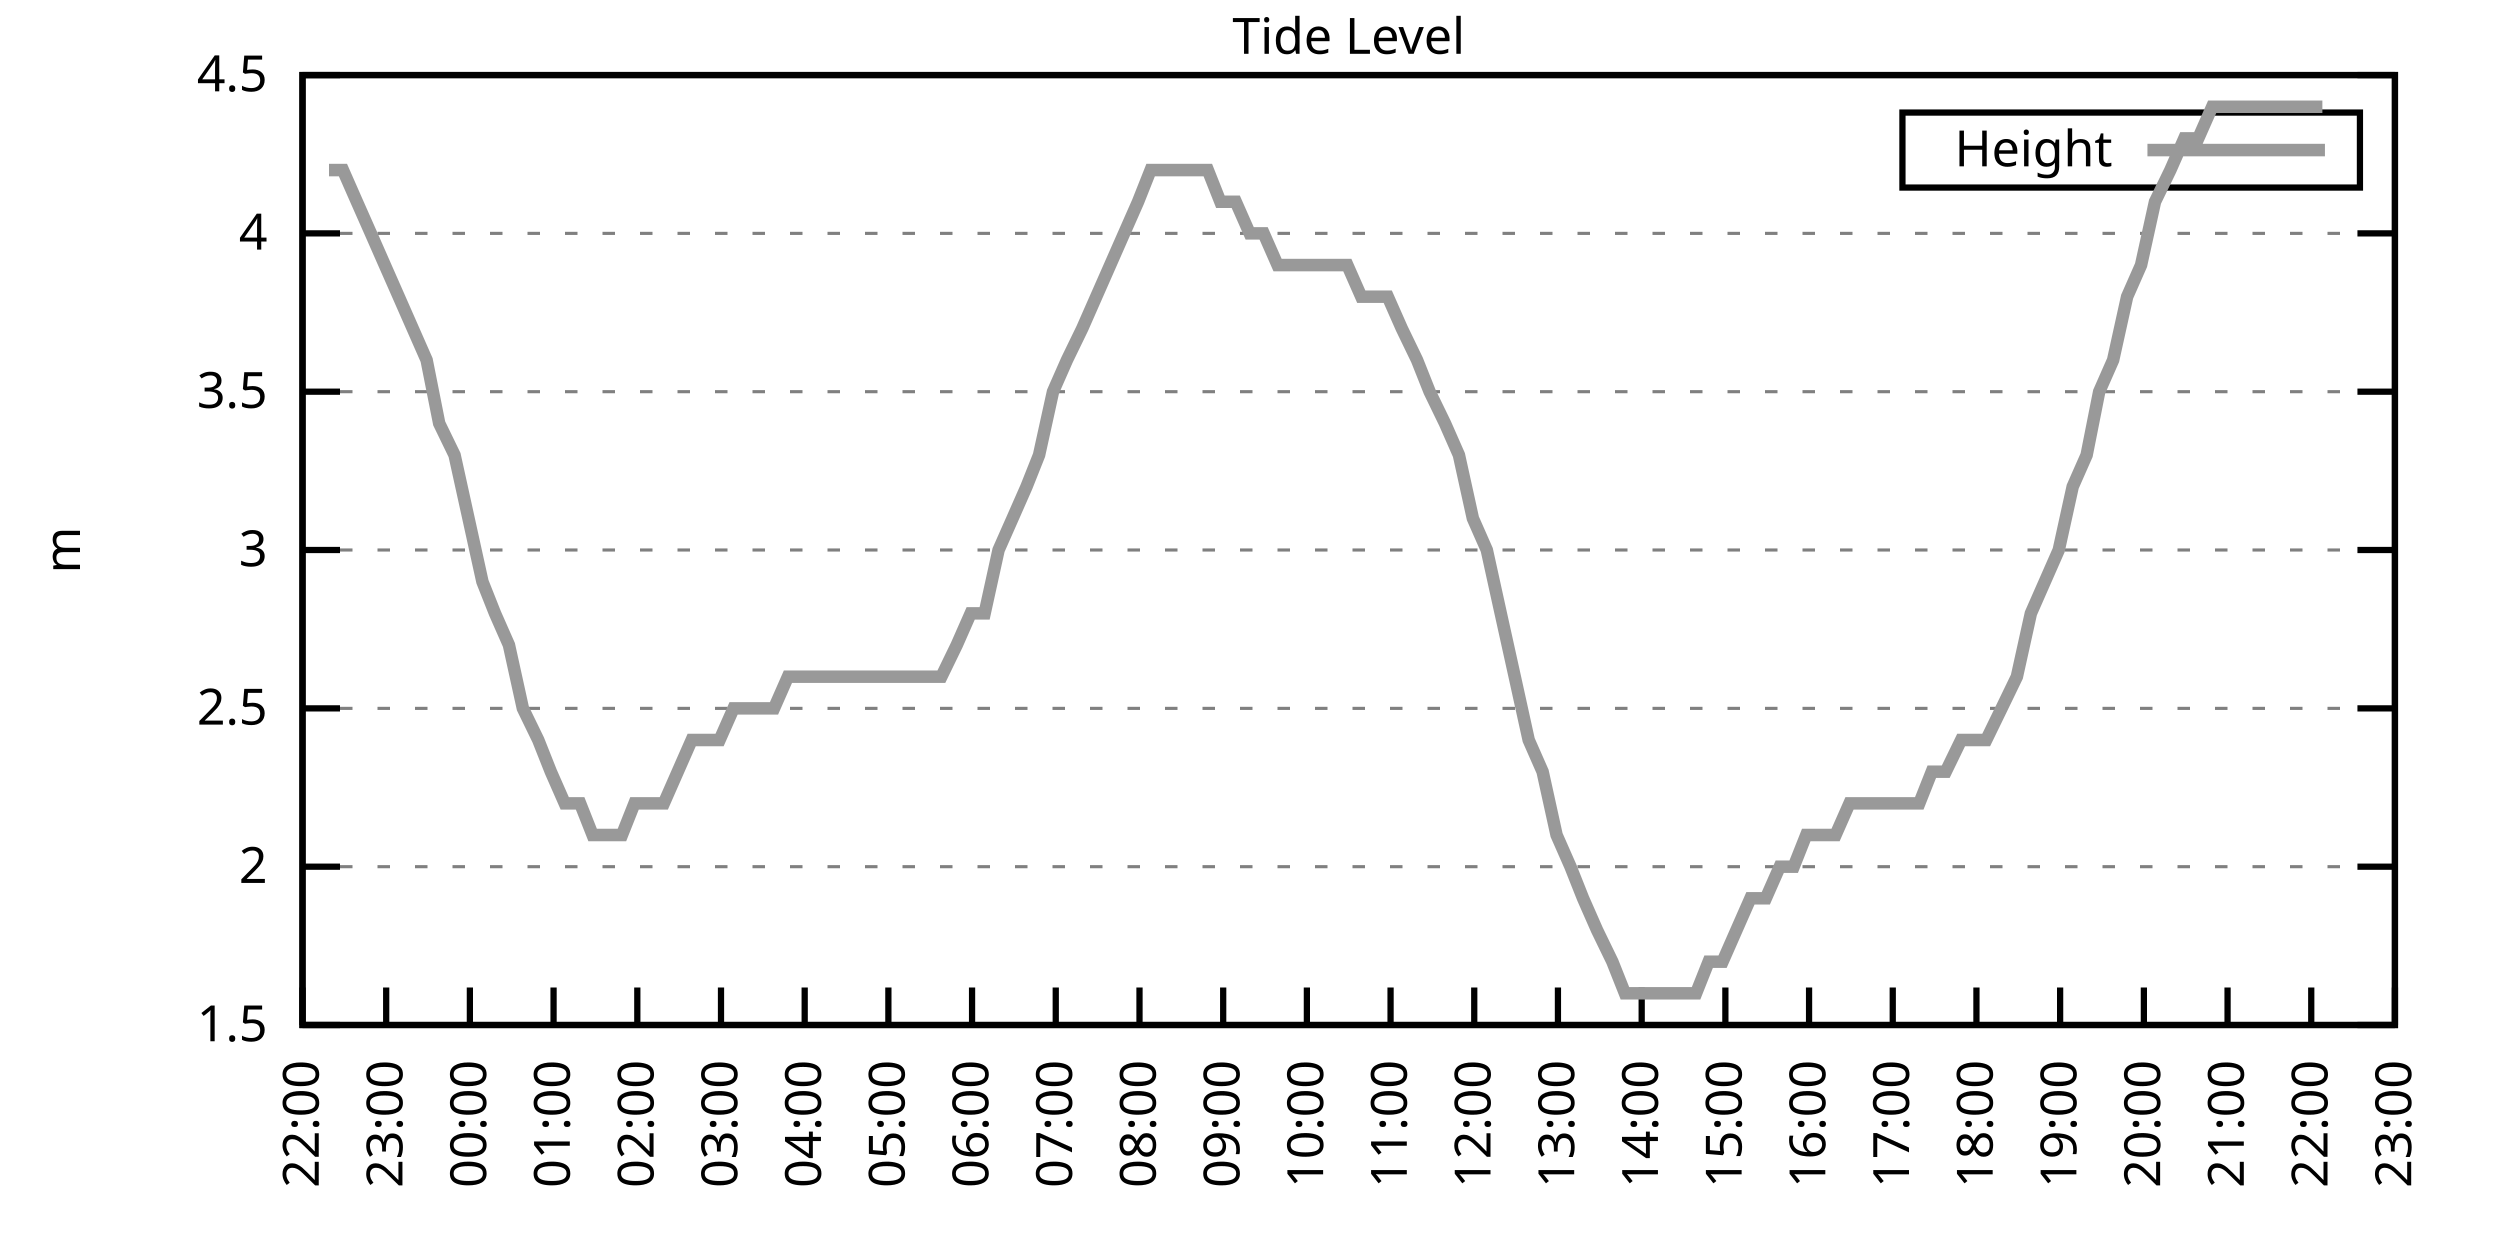
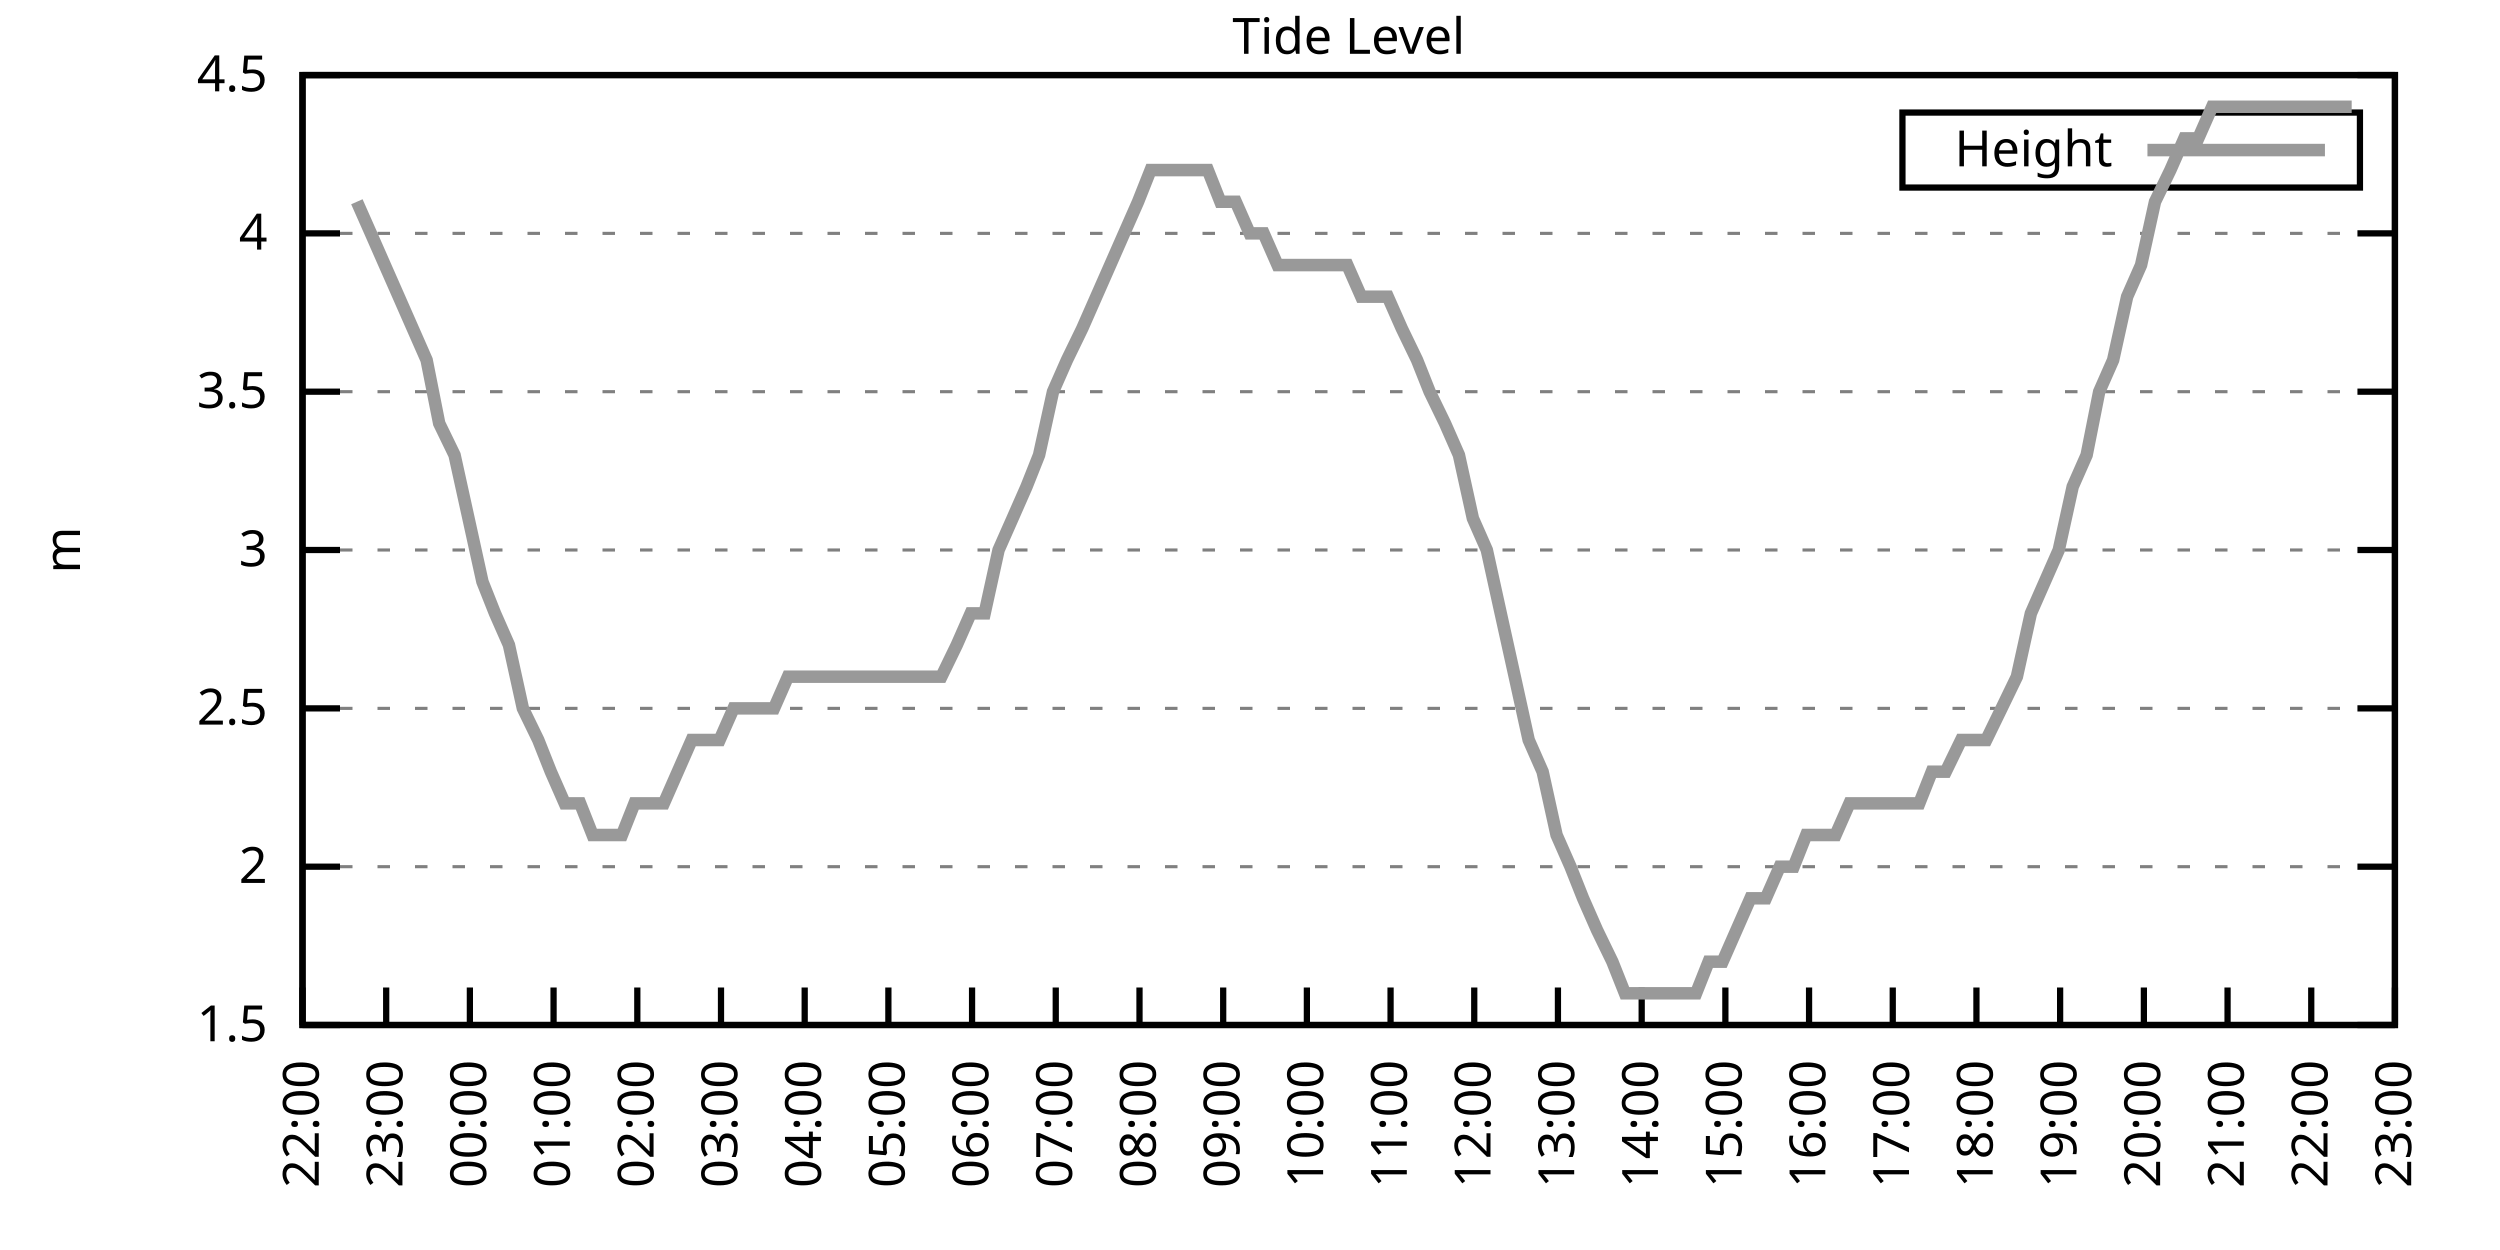
<svg xmlns="http://www.w3.org/2000/svg" xmlns:xlink="http://www.w3.org/1999/xlink" width="400" height="200" viewBox="0 0 400 200">
  <g id="gnuplot_canvas">
    <rect x="0" y="0" width="400" height="200" fill="none" />
    <defs>
      <circle id="gpDot" r="0.5" stroke-width="0.5" stroke="currentColor" />
      <path id="gpPt0" stroke-width="0.333" stroke="currentColor" d="M-1,0 h2 M0,-1 v2" />
      <path id="gpPt1" stroke-width="0.333" stroke="currentColor" d="M-1,-1 L1,1 M1,-1 L-1,1" />
      <path id="gpPt2" stroke-width="0.333" stroke="currentColor" d="M-1,0 L1,0 M0,-1 L0,1 M-1,-1 L1,1 M-1,1 L1,-1" />
      <rect id="gpPt3" stroke-width="0.333" stroke="currentColor" x="-1" y="-1" width="2" height="2" />
      <rect id="gpPt4" stroke-width="0.333" stroke="currentColor" fill="currentColor" x="-1" y="-1" width="2" height="2" />
      <circle id="gpPt5" stroke-width="0.333" stroke="currentColor" cx="0" cy="0" r="1" />
      <use xlink:href="#gpPt5" id="gpPt6" fill="currentColor" stroke="none" />
      <path id="gpPt7" stroke-width="0.333" stroke="currentColor" d="M0,-1.33 L-1.33,0.67 L1.33,0.67 z" />
      <use xlink:href="#gpPt7" id="gpPt8" fill="currentColor" stroke="none" />
      <use xlink:href="#gpPt7" id="gpPt9" stroke="currentColor" transform="rotate(180)" />
      <use xlink:href="#gpPt9" id="gpPt10" fill="currentColor" stroke="none" />
      <use xlink:href="#gpPt3" id="gpPt11" stroke="currentColor" transform="rotate(45)" />
      <use xlink:href="#gpPt11" id="gpPt12" fill="currentColor" stroke="none" />
      <path id="gpPt13" stroke-width="0.333" stroke="currentColor" d="M0,1.330 L1.265,0.411 L0.782,-1.067 L-0.782,-1.076 L-1.265,0.411 z" />
      <use xlink:href="#gpPt13" id="gpPt14" fill="currentColor" stroke="none" />
      <filter id="textbox" filterUnits="objectBoundingBox" x="0" y="0" height="1" width="1">
        <feFlood flood-color="white" flood-opacity="1" result="bgnd" />
        <feComposite in="SourceGraphic" in2="bgnd" operator="atop" />
      </filter>
      <filter id="greybox" filterUnits="objectBoundingBox" x="0" y="0" height="1" width="1">
        <feFlood flood-color="lightgrey" flood-opacity="1" result="grey" />
        <feComposite in="SourceGraphic" in2="grey" operator="atop" />
      </filter>
    </defs>
    <g fill="none" color="white" stroke="currentColor" stroke-width="1.00" stroke-linecap="butt" stroke-linejoin="miter">
</g>
    <g fill="none" color="black" stroke="currentColor" stroke-width="1.00" stroke-linecap="butt" stroke-linejoin="miter">
      <g stroke="none" shape-rendering="crispEdges">
        <polygon fill="rgb(255, 255, 255)" points="48.40,164.00 383.18,164.00 383.18,12.02 48.40,12.02 " />
      </g>
    </g>
    <g fill="none" color="black" stroke="currentColor" stroke-width="1.00" stroke-linecap="butt" stroke-linejoin="miter">
</g>
    <g fill="none" color="black" stroke="black" stroke-width="0.50" stroke-linecap="butt" stroke-linejoin="miter">
</g>
    <g fill="none" color="gray" stroke="currentColor" stroke-width="0.50" stroke-linecap="butt" stroke-linejoin="miter">
      <path stroke="gray" stroke-dasharray="2,4" class="gridline" d="M48.40,164.00 L383.19,164.00  " />
    </g>
    <g fill="none" color="gray" stroke="gray" stroke-width="1.00" stroke-linecap="butt" stroke-linejoin="miter">
</g>
    <g fill="none" color="black" stroke="currentColor" stroke-width="1.00" stroke-linecap="butt" stroke-linejoin="miter">
      <path stroke="black" d="M48.40,164.00 L54.40,164.00 M383.19,164.00 L377.19,164.00  " />
      <g transform="translate(42.80,166.60)" stroke="none" fill="black" font-family="Sans" font-size="8.00" text-anchor="end">
        <text>
          <tspan font-family="Sans"> 1.5</tspan>
        </text>
      </g>
    </g>
    <g fill="none" color="black" stroke="currentColor" stroke-width="1.00" stroke-linecap="butt" stroke-linejoin="miter">
</g>
    <g fill="none" color="black" stroke="black" stroke-width="0.50" stroke-linecap="butt" stroke-linejoin="miter">
</g>
    <g fill="none" color="gray" stroke="currentColor" stroke-width="0.50" stroke-linecap="butt" stroke-linejoin="miter">
      <path stroke="gray" stroke-dasharray="2,4" class="gridline" d="M48.40,138.67 L383.19,138.67  " />
    </g>
    <g fill="none" color="gray" stroke="gray" stroke-width="1.00" stroke-linecap="butt" stroke-linejoin="miter">
</g>
    <g fill="none" color="black" stroke="currentColor" stroke-width="1.00" stroke-linecap="butt" stroke-linejoin="miter">
      <path stroke="black" d="M48.40,138.67 L54.40,138.67 M383.19,138.67 L377.19,138.67  " />
      <g transform="translate(42.80,141.27)" stroke="none" fill="black" font-family="Sans" font-size="8.00" text-anchor="end">
        <text>
          <tspan font-family="Sans"> 2</tspan>
        </text>
      </g>
    </g>
    <g fill="none" color="black" stroke="currentColor" stroke-width="1.00" stroke-linecap="butt" stroke-linejoin="miter">
</g>
    <g fill="none" color="black" stroke="black" stroke-width="0.50" stroke-linecap="butt" stroke-linejoin="miter">
</g>
    <g fill="none" color="gray" stroke="currentColor" stroke-width="0.50" stroke-linecap="butt" stroke-linejoin="miter">
      <path stroke="gray" stroke-dasharray="2,4" class="gridline" d="M48.40,113.34 L383.19,113.34  " />
    </g>
    <g fill="none" color="gray" stroke="gray" stroke-width="1.00" stroke-linecap="butt" stroke-linejoin="miter">
</g>
    <g fill="none" color="black" stroke="currentColor" stroke-width="1.00" stroke-linecap="butt" stroke-linejoin="miter">
      <path stroke="black" d="M48.40,113.34 L54.40,113.34 M383.19,113.34 L377.19,113.34  " />
      <g transform="translate(42.80,115.94)" stroke="none" fill="black" font-family="Sans" font-size="8.00" text-anchor="end">
        <text>
          <tspan font-family="Sans"> 2.5</tspan>
        </text>
      </g>
    </g>
    <g fill="none" color="black" stroke="currentColor" stroke-width="1.00" stroke-linecap="butt" stroke-linejoin="miter">
</g>
    <g fill="none" color="black" stroke="black" stroke-width="0.50" stroke-linecap="butt" stroke-linejoin="miter">
</g>
    <g fill="none" color="gray" stroke="currentColor" stroke-width="0.50" stroke-linecap="butt" stroke-linejoin="miter">
      <path stroke="gray" stroke-dasharray="2,4" class="gridline" d="M48.40,88.00 L383.19,88.00  " />
    </g>
    <g fill="none" color="gray" stroke="gray" stroke-width="1.00" stroke-linecap="butt" stroke-linejoin="miter">
</g>
    <g fill="none" color="black" stroke="currentColor" stroke-width="1.00" stroke-linecap="butt" stroke-linejoin="miter">
      <path stroke="black" d="M48.40,88.00 L54.40,88.00 M383.19,88.00 L377.19,88.00  " />
      <g transform="translate(42.80,90.60)" stroke="none" fill="black" font-family="Sans" font-size="8.00" text-anchor="end">
        <text>
          <tspan font-family="Sans"> 3</tspan>
        </text>
      </g>
    </g>
    <g fill="none" color="black" stroke="currentColor" stroke-width="1.00" stroke-linecap="butt" stroke-linejoin="miter">
</g>
    <g fill="none" color="black" stroke="black" stroke-width="0.50" stroke-linecap="butt" stroke-linejoin="miter">
</g>
    <g fill="none" color="gray" stroke="currentColor" stroke-width="0.50" stroke-linecap="butt" stroke-linejoin="miter">
      <path stroke="gray" stroke-dasharray="2,4" class="gridline" d="M48.40,62.67 L383.19,62.67  " />
    </g>
    <g fill="none" color="gray" stroke="gray" stroke-width="1.00" stroke-linecap="butt" stroke-linejoin="miter">
</g>
    <g fill="none" color="black" stroke="currentColor" stroke-width="1.00" stroke-linecap="butt" stroke-linejoin="miter">
      <path stroke="black" d="M48.40,62.67 L54.40,62.67 M383.19,62.67 L377.19,62.67  " />
      <g transform="translate(42.80,65.27)" stroke="none" fill="black" font-family="Sans" font-size="8.00" text-anchor="end">
        <text>
          <tspan font-family="Sans"> 3.5</tspan>
        </text>
      </g>
    </g>
    <g fill="none" color="black" stroke="currentColor" stroke-width="1.00" stroke-linecap="butt" stroke-linejoin="miter">
</g>
    <g fill="none" color="black" stroke="black" stroke-width="0.50" stroke-linecap="butt" stroke-linejoin="miter">
</g>
    <g fill="none" color="gray" stroke="currentColor" stroke-width="0.50" stroke-linecap="butt" stroke-linejoin="miter">
      <path stroke="gray" stroke-dasharray="2,4" class="gridline" d="M48.40,37.34 L383.19,37.34  " />
    </g>
    <g fill="none" color="gray" stroke="gray" stroke-width="1.00" stroke-linecap="butt" stroke-linejoin="miter">
</g>
    <g fill="none" color="black" stroke="currentColor" stroke-width="1.00" stroke-linecap="butt" stroke-linejoin="miter">
      <path stroke="black" d="M48.40,37.34 L54.40,37.34 M383.19,37.34 L377.19,37.34  " />
      <g transform="translate(42.80,39.94)" stroke="none" fill="black" font-family="Sans" font-size="8.00" text-anchor="end">
        <text>
          <tspan font-family="Sans"> 4</tspan>
        </text>
      </g>
    </g>
    <g fill="none" color="black" stroke="currentColor" stroke-width="1.00" stroke-linecap="butt" stroke-linejoin="miter">
</g>
    <g fill="none" color="black" stroke="black" stroke-width="0.50" stroke-linecap="butt" stroke-linejoin="miter">
</g>
    <g fill="none" color="gray" stroke="currentColor" stroke-width="0.50" stroke-linecap="butt" stroke-linejoin="miter">
      <path stroke="gray" stroke-dasharray="2,4" class="gridline" d="M48.40,12.01 L383.19,12.01  " />
    </g>
    <g fill="none" color="gray" stroke="gray" stroke-width="1.00" stroke-linecap="butt" stroke-linejoin="miter">
</g>
    <g fill="none" color="black" stroke="currentColor" stroke-width="1.00" stroke-linecap="butt" stroke-linejoin="miter">
      <path stroke="black" d="M48.40,12.01 L54.40,12.01 M383.19,12.01 L377.19,12.01  " />
      <g transform="translate(42.80,14.61)" stroke="none" fill="black" font-family="Sans" font-size="8.00" text-anchor="end">
        <text>
          <tspan font-family="Sans"> 4.5</tspan>
        </text>
      </g>
    </g>
    <g fill="none" color="black" stroke="currentColor" stroke-width="1.00" stroke-linecap="butt" stroke-linejoin="miter">
      <path stroke="black" d="M48.40,164.00 L48.40,158.00  " />
      <g transform="translate(51.00,169.60) rotate(270.00)" stroke="none" fill="black" font-family="Sans" font-size="8.00" text-anchor="end">
        <text>
          <tspan font-family="Sans">22:00</tspan>
        </text>
      </g>
    </g>
    <g fill="none" color="black" stroke="currentColor" stroke-width="1.00" stroke-linecap="butt" stroke-linejoin="miter">
      <path stroke="black" d="M61.79,164.00 L61.79,158.00  " />
      <g transform="translate(64.39,169.60) rotate(270.00)" stroke="none" fill="black" font-family="Sans" font-size="8.00" text-anchor="end">
        <text>
          <tspan font-family="Sans">23:00</tspan>
        </text>
      </g>
    </g>
    <g fill="none" color="black" stroke="currentColor" stroke-width="1.00" stroke-linecap="butt" stroke-linejoin="miter">
      <path stroke="black" d="M75.18,164.00 L75.18,158.00  " />
      <g transform="translate(77.78,169.60) rotate(270.00)" stroke="none" fill="black" font-family="Sans" font-size="8.00" text-anchor="end">
        <text>
          <tspan font-family="Sans">00:00</tspan>
        </text>
      </g>
    </g>
    <g fill="none" color="black" stroke="currentColor" stroke-width="1.00" stroke-linecap="butt" stroke-linejoin="miter">
      <path stroke="black" d="M88.57,164.00 L88.57,158.00  " />
      <g transform="translate(91.17,169.60) rotate(270.00)" stroke="none" fill="black" font-family="Sans" font-size="8.00" text-anchor="end">
        <text>
          <tspan font-family="Sans">01:00</tspan>
        </text>
      </g>
    </g>
    <g fill="none" color="black" stroke="currentColor" stroke-width="1.00" stroke-linecap="butt" stroke-linejoin="miter">
      <path stroke="black" d="M101.97,164.00 L101.97,158.00  " />
      <g transform="translate(104.57,169.60) rotate(270.00)" stroke="none" fill="black" font-family="Sans" font-size="8.00" text-anchor="end">
        <text>
          <tspan font-family="Sans">02:00</tspan>
        </text>
      </g>
    </g>
    <g fill="none" color="black" stroke="currentColor" stroke-width="1.00" stroke-linecap="butt" stroke-linejoin="miter">
      <path stroke="black" d="M115.36,164.00 L115.36,158.00  " />
      <g transform="translate(117.96,169.60) rotate(270.00)" stroke="none" fill="black" font-family="Sans" font-size="8.00" text-anchor="end">
        <text>
          <tspan font-family="Sans">03:00</tspan>
        </text>
      </g>
    </g>
    <g fill="none" color="black" stroke="currentColor" stroke-width="1.00" stroke-linecap="butt" stroke-linejoin="miter">
      <path stroke="black" d="M128.75,164.00 L128.75,158.00  " />
      <g transform="translate(131.35,169.60) rotate(270.00)" stroke="none" fill="black" font-family="Sans" font-size="8.00" text-anchor="end">
        <text>
          <tspan font-family="Sans">04:00</tspan>
        </text>
      </g>
    </g>
    <g fill="none" color="black" stroke="currentColor" stroke-width="1.00" stroke-linecap="butt" stroke-linejoin="miter">
      <path stroke="black" d="M142.14,164.00 L142.14,158.00  " />
      <g transform="translate(144.74,169.60) rotate(270.00)" stroke="none" fill="black" font-family="Sans" font-size="8.00" text-anchor="end">
        <text>
          <tspan font-family="Sans">05:00</tspan>
        </text>
      </g>
    </g>
    <g fill="none" color="black" stroke="currentColor" stroke-width="1.00" stroke-linecap="butt" stroke-linejoin="miter">
      <path stroke="black" d="M155.53,164.00 L155.53,158.00  " />
      <g transform="translate(158.13,169.60) rotate(270.00)" stroke="none" fill="black" font-family="Sans" font-size="8.00" text-anchor="end">
        <text>
          <tspan font-family="Sans">06:00</tspan>
        </text>
      </g>
    </g>
    <g fill="none" color="black" stroke="currentColor" stroke-width="1.00" stroke-linecap="butt" stroke-linejoin="miter">
      <path stroke="black" d="M168.92,164.00 L168.92,158.00  " />
      <g transform="translate(171.52,169.60) rotate(270.00)" stroke="none" fill="black" font-family="Sans" font-size="8.00" text-anchor="end">
        <text>
          <tspan font-family="Sans">07:00</tspan>
        </text>
      </g>
    </g>
    <g fill="none" color="black" stroke="currentColor" stroke-width="1.00" stroke-linecap="butt" stroke-linejoin="miter">
      <path stroke="black" d="M182.32,164.00 L182.32,158.00  " />
      <g transform="translate(184.92,169.60) rotate(270.00)" stroke="none" fill="black" font-family="Sans" font-size="8.00" text-anchor="end">
        <text>
          <tspan font-family="Sans">08:00</tspan>
        </text>
      </g>
    </g>
    <g fill="none" color="black" stroke="currentColor" stroke-width="1.00" stroke-linecap="butt" stroke-linejoin="miter">
      <path stroke="black" d="M195.71,164.00 L195.71,158.00  " />
      <g transform="translate(198.31,169.60) rotate(270.00)" stroke="none" fill="black" font-family="Sans" font-size="8.00" text-anchor="end">
        <text>
          <tspan font-family="Sans">09:00</tspan>
        </text>
      </g>
    </g>
    <g fill="none" color="black" stroke="currentColor" stroke-width="1.00" stroke-linecap="butt" stroke-linejoin="miter">
      <path stroke="black" d="M209.10,164.00 L209.10,158.00  " />
      <g transform="translate(211.70,169.60) rotate(270.00)" stroke="none" fill="black" font-family="Sans" font-size="8.00" text-anchor="end">
        <text>
          <tspan font-family="Sans">10:00</tspan>
        </text>
      </g>
    </g>
    <g fill="none" color="black" stroke="currentColor" stroke-width="1.00" stroke-linecap="butt" stroke-linejoin="miter">
      <path stroke="black" d="M222.49,164.00 L222.49,158.00  " />
      <g transform="translate(225.09,169.60) rotate(270.00)" stroke="none" fill="black" font-family="Sans" font-size="8.00" text-anchor="end">
        <text>
          <tspan font-family="Sans">11:00</tspan>
        </text>
      </g>
    </g>
    <g fill="none" color="black" stroke="currentColor" stroke-width="1.00" stroke-linecap="butt" stroke-linejoin="miter">
      <path stroke="black" d="M235.88,164.00 L235.88,158.00  " />
      <g transform="translate(238.48,169.60) rotate(270.00)" stroke="none" fill="black" font-family="Sans" font-size="8.00" text-anchor="end">
        <text>
          <tspan font-family="Sans">12:00</tspan>
        </text>
      </g>
    </g>
    <g fill="none" color="black" stroke="currentColor" stroke-width="1.00" stroke-linecap="butt" stroke-linejoin="miter">
      <path stroke="black" d="M249.27,164.00 L249.27,158.00  " />
      <g transform="translate(251.87,169.60) rotate(270.00)" stroke="none" fill="black" font-family="Sans" font-size="8.00" text-anchor="end">
        <text>
          <tspan font-family="Sans">13:00</tspan>
        </text>
      </g>
    </g>
    <g fill="none" color="black" stroke="currentColor" stroke-width="1.00" stroke-linecap="butt" stroke-linejoin="miter">
      <path stroke="black" d="M262.67,164.00 L262.67,158.00  " />
      <g transform="translate(265.27,169.60) rotate(270.00)" stroke="none" fill="black" font-family="Sans" font-size="8.00" text-anchor="end">
        <text>
          <tspan font-family="Sans">14:00</tspan>
        </text>
      </g>
    </g>
    <g fill="none" color="black" stroke="currentColor" stroke-width="1.00" stroke-linecap="butt" stroke-linejoin="miter">
      <path stroke="black" d="M276.06,164.00 L276.06,158.00  " />
      <g transform="translate(278.66,169.60) rotate(270.00)" stroke="none" fill="black" font-family="Sans" font-size="8.00" text-anchor="end">
        <text>
          <tspan font-family="Sans">15:00</tspan>
        </text>
      </g>
    </g>
    <g fill="none" color="black" stroke="currentColor" stroke-width="1.00" stroke-linecap="butt" stroke-linejoin="miter">
      <path stroke="black" d="M289.45,164.00 L289.45,158.00  " />
      <g transform="translate(292.05,169.60) rotate(270.00)" stroke="none" fill="black" font-family="Sans" font-size="8.00" text-anchor="end">
        <text>
          <tspan font-family="Sans">16:00</tspan>
        </text>
      </g>
    </g>
    <g fill="none" color="black" stroke="currentColor" stroke-width="1.00" stroke-linecap="butt" stroke-linejoin="miter">
      <path stroke="black" d="M302.84,164.00 L302.84,158.00  " />
      <g transform="translate(305.44,169.60) rotate(270.00)" stroke="none" fill="black" font-family="Sans" font-size="8.00" text-anchor="end">
        <text>
          <tspan font-family="Sans">17:00</tspan>
        </text>
      </g>
    </g>
    <g fill="none" color="black" stroke="currentColor" stroke-width="1.00" stroke-linecap="butt" stroke-linejoin="miter">
      <path stroke="black" d="M316.23,164.00 L316.23,158.00  " />
      <g transform="translate(318.83,169.60) rotate(270.00)" stroke="none" fill="black" font-family="Sans" font-size="8.00" text-anchor="end">
        <text>
          <tspan font-family="Sans">18:00</tspan>
        </text>
      </g>
    </g>
    <g fill="none" color="black" stroke="currentColor" stroke-width="1.00" stroke-linecap="butt" stroke-linejoin="miter">
      <path stroke="black" d="M329.62,164.00 L329.62,158.00  " />
      <g transform="translate(332.22,169.60) rotate(270.00)" stroke="none" fill="black" font-family="Sans" font-size="8.00" text-anchor="end">
        <text>
          <tspan font-family="Sans">19:00</tspan>
        </text>
      </g>
    </g>
    <g fill="none" color="black" stroke="currentColor" stroke-width="1.00" stroke-linecap="butt" stroke-linejoin="miter">
      <path stroke="black" d="M343.02,164.00 L343.02,158.00  " />
      <g transform="translate(345.62,169.60) rotate(270.00)" stroke="none" fill="black" font-family="Sans" font-size="8.00" text-anchor="end">
        <text>
          <tspan font-family="Sans">20:00</tspan>
        </text>
      </g>
    </g>
    <g fill="none" color="black" stroke="currentColor" stroke-width="1.00" stroke-linecap="butt" stroke-linejoin="miter">
      <path stroke="black" d="M356.41,164.00 L356.41,158.00  " />
      <g transform="translate(359.01,169.60) rotate(270.00)" stroke="none" fill="black" font-family="Sans" font-size="8.00" text-anchor="end">
        <text>
          <tspan font-family="Sans">21:00</tspan>
        </text>
      </g>
    </g>
    <g fill="none" color="black" stroke="currentColor" stroke-width="1.00" stroke-linecap="butt" stroke-linejoin="miter">
      <path stroke="black" d="M369.80,164.00 L369.80,158.00  " />
      <g transform="translate(372.40,169.60) rotate(270.00)" stroke="none" fill="black" font-family="Sans" font-size="8.00" text-anchor="end">
        <text>
          <tspan font-family="Sans">22:00</tspan>
        </text>
      </g>
    </g>
    <g fill="none" color="black" stroke="currentColor" stroke-width="1.00" stroke-linecap="butt" stroke-linejoin="miter">
      <path stroke="black" d="M383.19,164.00 L383.19,158.00  " />
      <g transform="translate(385.79,169.60) rotate(270.00)" stroke="none" fill="black" font-family="Sans" font-size="8.00" text-anchor="end">
        <text>
          <tspan font-family="Sans">23:00</tspan>
        </text>
      </g>
    </g>
    <g fill="none" color="black" stroke="currentColor" stroke-width="1.00" stroke-linecap="butt" stroke-linejoin="miter">
</g>
    <g fill="none" color="black" stroke="currentColor" stroke-width="1.00" stroke-linecap="butt" stroke-linejoin="miter">
      <path stroke="black" d="M48.40,12.01 L48.40,164.00 L383.19,164.00 L383.19,12.01 L48.40,12.01 Z  " />
    </g>
    <g fill="none" color="black" stroke="currentColor" stroke-width="1.00" stroke-linecap="butt" stroke-linejoin="miter">
</g>
    <g fill="none" color="black" stroke="currentColor" stroke-width="1.00" stroke-linecap="butt" stroke-linejoin="miter">
      <path stroke="black" d="M304.39,30.01 L304.39,18.01 L377.59,18.01 L377.59,30.01 L304.39,30.01 Z  " />
    </g>
    <g id="Tide_level_plot_1">
      <g fill="none" color="white" stroke="black" stroke-width="2.00" stroke-linecap="butt" stroke-linejoin="miter">
</g>
      <g fill="none" color="black" stroke="currentColor" stroke-width="2.00" stroke-linecap="butt" stroke-linejoin="miter">
        <g transform="translate(337.99,26.61)" stroke="none" fill="black" font-family="Sans" font-size="8.00" text-anchor="end">
          <text>
            <tspan font-family="Sans">Height</tspan>
          </text>
        </g>
      </g>
      <g fill="none" color="black" stroke="currentColor" stroke-width="2.00" stroke-linecap="butt" stroke-linejoin="miter">
-         <path stroke="rgb(153, 153, 153)" d="M343.59,24.01 L371.99,24.01 M52.64,27.21 L54.87,27.21 L57.10,32.28 L59.34,37.34 L61.57,42.41 L63.80,47.47   L66.03,52.54 L68.26,57.61 L70.27,67.74 L72.73,72.81 L74.96,82.94 L77.19,93.07 L79.20,98.14 L81.43,103.20   L83.66,113.34 L86.12,118.40 L88.13,123.47 L90.36,128.54 L92.82,128.54 L94.82,133.60 L97.06,133.60 L99.51,133.60   L101.52,128.54 L103.98,128.54 L106.21,128.54 L108.44,123.47 L110.67,118.40 L112.90,118.40 L115.13,118.40 L117.37,113.34   L119.60,113.34 L121.83,113.34 L123.84,113.34 L126.07,108.27 L128.53,108.27 L130.54,108.27 L132.77,108.27 L135.00,108.27   L137.45,108.27 L139.69,108.27 L141.92,108.27 L144.15,108.27 L146.38,108.27 L148.39,108.27 L150.62,108.27 L153.08,103.20   L155.31,98.14 L157.54,98.14 L159.77,88.00 L162.01,82.94 L164.24,77.87 L166.25,72.81 L168.48,62.67 L170.71,57.61   L173.17,52.54 L175.40,47.47 L177.63,42.41 L179.86,37.34 L182.09,32.28 L184.10,27.21 L186.33,27.21 L188.79,27.21   L190.80,27.21 L193.25,27.21 L195.26,32.28 L197.72,32.28 L199.95,37.34 L202.18,37.34 L204.41,42.41 L206.64,42.41   L208.88,42.41 L210.88,42.41 L213.34,42.41 L215.57,42.41 L217.80,47.47 L220.04,47.47 L222.04,47.47 L224.28,52.54   L226.73,57.61 L228.74,62.67 L231.20,67.74 L233.43,72.81 L235.66,82.94 L237.89,88.00 L240.12,98.14 L242.36,108.27   L244.59,118.40 L246.82,123.47 L249.05,133.60 L251.28,138.67 L253.29,143.73 L255.52,148.80 L257.98,153.87 L259.99,158.93   L262.44,158.93 L264.67,158.93 L266.91,158.93 L269.14,158.93 L271.37,158.93 L273.38,153.87 L275.61,153.87 L277.84,148.80   L280.07,143.73 L282.53,143.73 L284.76,138.67 L286.99,138.67 L289.00,133.60 L291.23,133.60 L293.69,133.60 L295.92,128.54   L298.15,128.54 L300.39,128.54 L302.62,128.54 L304.63,128.54 L307.08,128.54 L309.09,123.47 L311.32,123.47 L313.78,118.40   L316.01,118.40 L317.79,118.40 L320.25,113.34 L322.70,108.27 L324.94,98.14 L327.17,93.07 L329.40,88.00 L331.63,77.87   L333.86,72.81 L335.87,62.67 L338.10,57.61 L340.34,47.47 L342.57,42.41 L344.80,32.28 L347.26,27.21 L349.49,22.14   L351.72,22.14 L353.95,17.08 L356.18,17.08 L358.19,17.08 L360.65,17.08 L362.88,17.08 L365.11,17.08 L367.34,17.08   L369.58,17.08 L371.58,17.08  " />
+         <path stroke="rgb(153, 153, 153)" d="M343.59,24.01 L371.99,24.01 M57.10,32.28 L59.34,37.34 L61.57,42.41 L63.80,47.47 L66.03,52.54 L68.26,57.61   L70.27,67.74 L72.73,72.81 L74.96,82.94 L77.19,93.07 L79.20,98.14 L81.43,103.20 L83.66,113.34 L86.12,118.40   L88.13,123.47 L90.36,128.54 L92.82,128.54 L94.82,133.60 L97.06,133.60 L99.51,133.60 L101.52,128.54 L103.98,128.54   L106.21,128.54 L108.44,123.47 L110.67,118.40 L112.90,118.40 L115.13,118.40 L117.37,113.34 L119.60,113.34 L121.83,113.34   L123.84,113.34 L126.07,108.27 L128.53,108.27 L130.54,108.27 L132.77,108.27 L135.00,108.27 L137.45,108.27 L139.69,108.27   L141.92,108.27 L144.15,108.27 L146.38,108.27 L148.39,108.27 L150.62,108.27 L153.08,103.20 L155.31,98.14 L157.54,98.14   L159.77,88.00 L162.01,82.94 L164.24,77.87 L166.25,72.81 L168.48,62.67 L170.71,57.61 L173.17,52.54 L175.40,47.47   L177.63,42.41 L179.86,37.34 L182.09,32.28 L184.10,27.21 L186.33,27.21 L188.79,27.21 L190.80,27.21 L193.25,27.21   L195.26,32.28 L197.72,32.28 L199.95,37.34 L202.18,37.34 L204.41,42.41 L206.64,42.41 L208.88,42.41 L210.88,42.41   L213.34,42.41 L215.57,42.41 L217.80,47.47 L220.04,47.47 L222.04,47.47 L224.28,52.54 L226.73,57.61 L228.74,62.67   L231.20,67.74 L233.43,72.81 L235.66,82.94 L237.89,88.00 L240.12,98.14 L242.36,108.27 L244.59,118.40 L246.82,123.47   L249.05,133.60 L251.28,138.67 L253.29,143.73 L255.52,148.80 L257.98,153.87 L259.99,158.93 L262.44,158.93 L264.67,158.93   L266.91,158.93 L269.14,158.93 L271.37,158.93 L273.38,153.87 L275.61,153.87 L277.84,148.80 L280.07,143.73 L282.53,143.73   L284.76,138.67 L286.99,138.67 L289.00,133.60 L291.23,133.60 L293.69,133.60 L295.92,128.54 L298.15,128.54 L300.39,128.54   L302.62,128.54 L304.63,128.54 L307.08,128.54 L309.09,123.47 L311.32,123.47 L313.78,118.40 L316.01,118.40 L317.79,118.40   L320.25,113.34 L322.70,108.27 L324.94,98.14 L327.17,93.07 L329.40,88.00 L331.63,77.87 L333.86,72.81 L335.87,62.67   L338.10,57.61 L340.34,47.47 L342.57,42.41 L344.80,32.28 L347.26,27.21 L349.49,22.14 L351.72,22.14 L353.95,17.08   L356.18,17.08 L358.19,17.08 L360.65,17.08 L362.88,17.08 L365.11,17.08 L367.34,17.08 L369.58,17.08 L371.58,17.08   L374.04,17.08 L376.27,17.08  " />
      </g>
    </g>
    <g fill="none" color="black" stroke="currentColor" stroke-width="2.00" stroke-linecap="butt" stroke-linejoin="miter">
</g>
    <g fill="none" color="black" stroke="black" stroke-width="1.00" stroke-linecap="butt" stroke-linejoin="miter">
</g>
    <g fill="none" color="black" stroke="currentColor" stroke-width="1.00" stroke-linecap="butt" stroke-linejoin="miter">
      <path stroke="black" d="M48.40,12.01 L48.40,164.00 L383.19,164.00 L383.19,12.01 L48.40,12.01 Z  " />
      <g transform="translate(12.80,88.01) rotate(270.00)" stroke="none" fill="black" font-family="Sans" font-size="8.00" text-anchor="middle">
        <text>
          <tspan font-family="Sans">m</tspan>
        </text>
      </g>
    </g>
    <g fill="none" color="black" stroke="currentColor" stroke-width="1.00" stroke-linecap="butt" stroke-linejoin="miter">
</g>
    <g fill="none" color="black" stroke="currentColor" stroke-width="1.00" stroke-linecap="butt" stroke-linejoin="miter">
      <g transform="translate(215.79,8.61)" stroke="none" fill="black" font-family="Sans" font-size="8.00" text-anchor="middle">
        <text>
          <tspan font-family="Sans">Tide Level</tspan>
        </text>
      </g>
    </g>
    <g fill="none" color="black" stroke="currentColor" stroke-width="1.00" stroke-linecap="butt" stroke-linejoin="miter">
</g>
  </g>
</svg>
